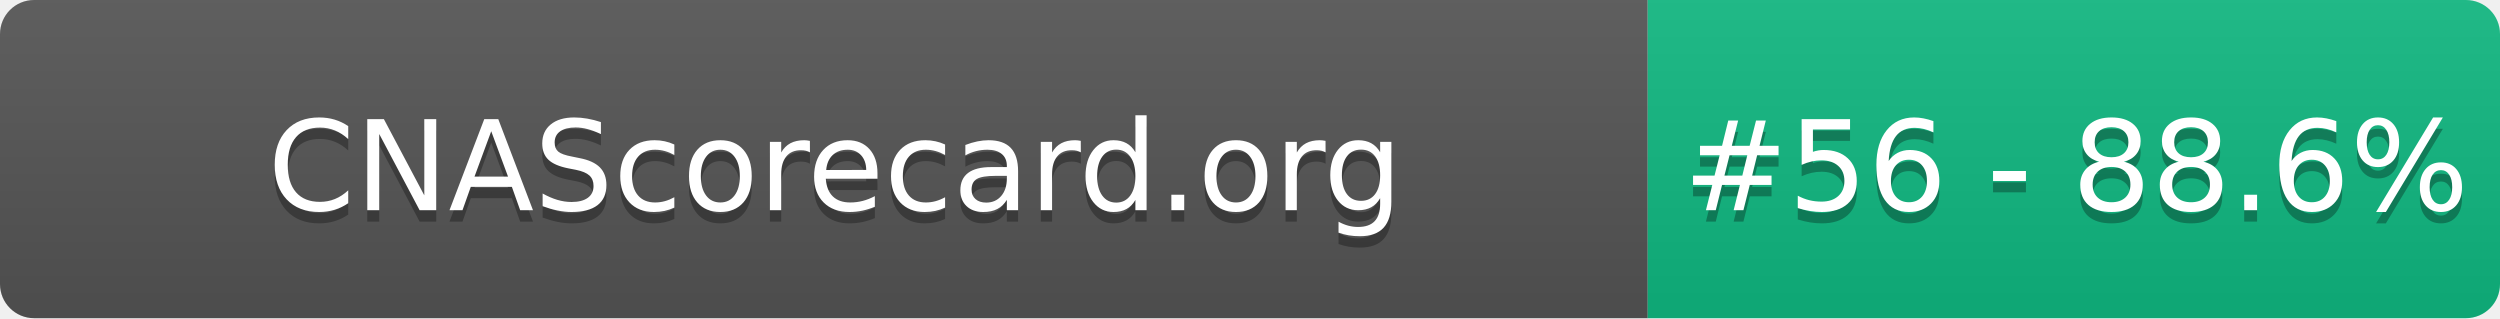
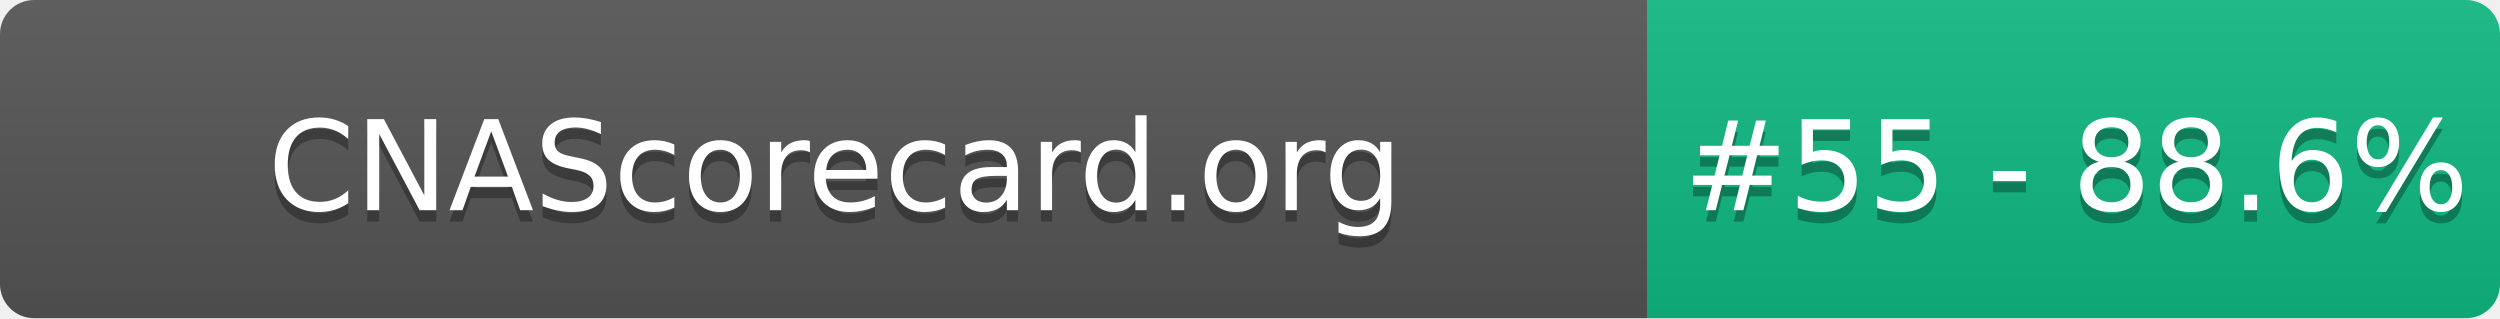
- <svg xmlns="http://www.w3.org/2000/svg" width="220" height="28" role="img" aria-label="CNAScorecard.org: #56 - 88.6%">
+ <svg xmlns="http://www.w3.org/2000/svg" width="220" height="28" role="img" aria-label="CNAScorecard.org: #55 - 88.6%">
  <linearGradient id="s" x2="0" y2="100%">
    <stop offset="0" stop-color="#bbb" stop-opacity=".1" />
    <stop offset="1" stop-opacity=".1" />
  </linearGradient>
  <clipPath id="r">
    <rect width="220" height="28" rx="3" fill="#fff" />
  </clipPath>
  <g clip-path="url(#r)">
    <rect width="145" height="28" fill="#555" />
    <rect x="145" width="75" height="28" fill="#10B981" />
    <rect width="220" height="28" fill="url(#s)" />
  </g>
  <g fill="#fff" text-anchor="middle" font-family="Verdana,Geneva,DejaVu Sans,sans-serif" text-rendering="geometricPrecision" font-size="110">
    <text aria-hidden="true" x="735" y="195" fill="#010101" fill-opacity=".3" transform="scale(.1)" textLength="1350">CNAScorecard.org</text>
    <text x="735" y="185" transform="scale(.1)" fill="#fff" textLength="1350">CNAScorecard.org</text>
-     <text aria-hidden="true" x="1827" y="195" fill="#010101" fill-opacity=".3" transform="scale(.1)" textLength="605">#56 - 88.6%</text>
-     <text x="1827" y="185" transform="scale(.1)" fill="#fff" textLength="605">#56 - 88.6%</text>
+     <text aria-hidden="true" x="1827" y="195" fill="#010101" fill-opacity=".3" transform="scale(.1)" textLength="605">#55 - 88.6%</text>
+     <text x="1827" y="185" transform="scale(.1)" fill="#fff" textLength="605">#55 - 88.6%</text>
  </g>
</svg>
